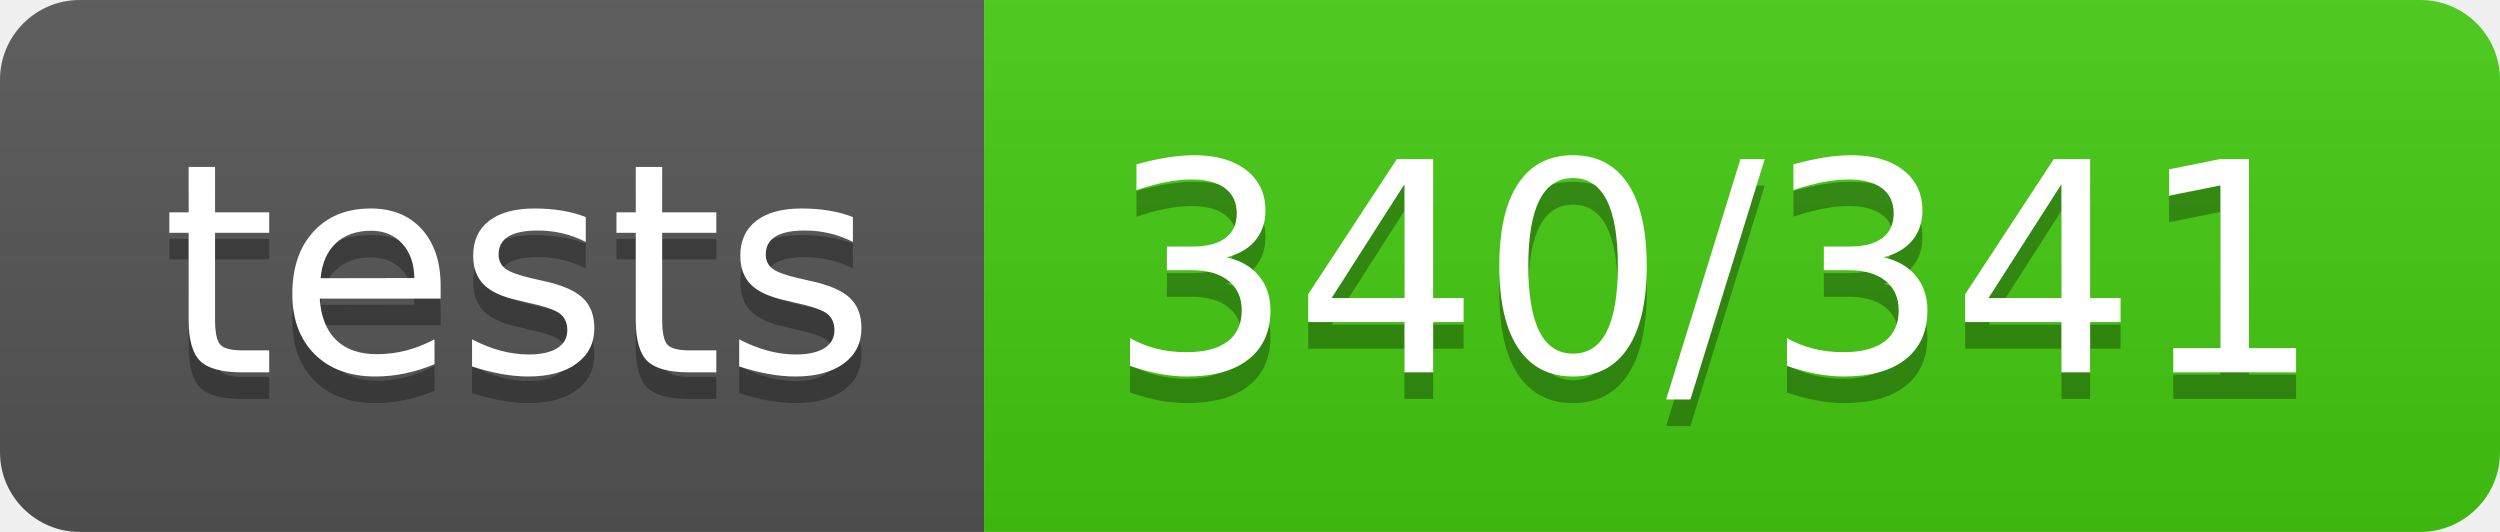
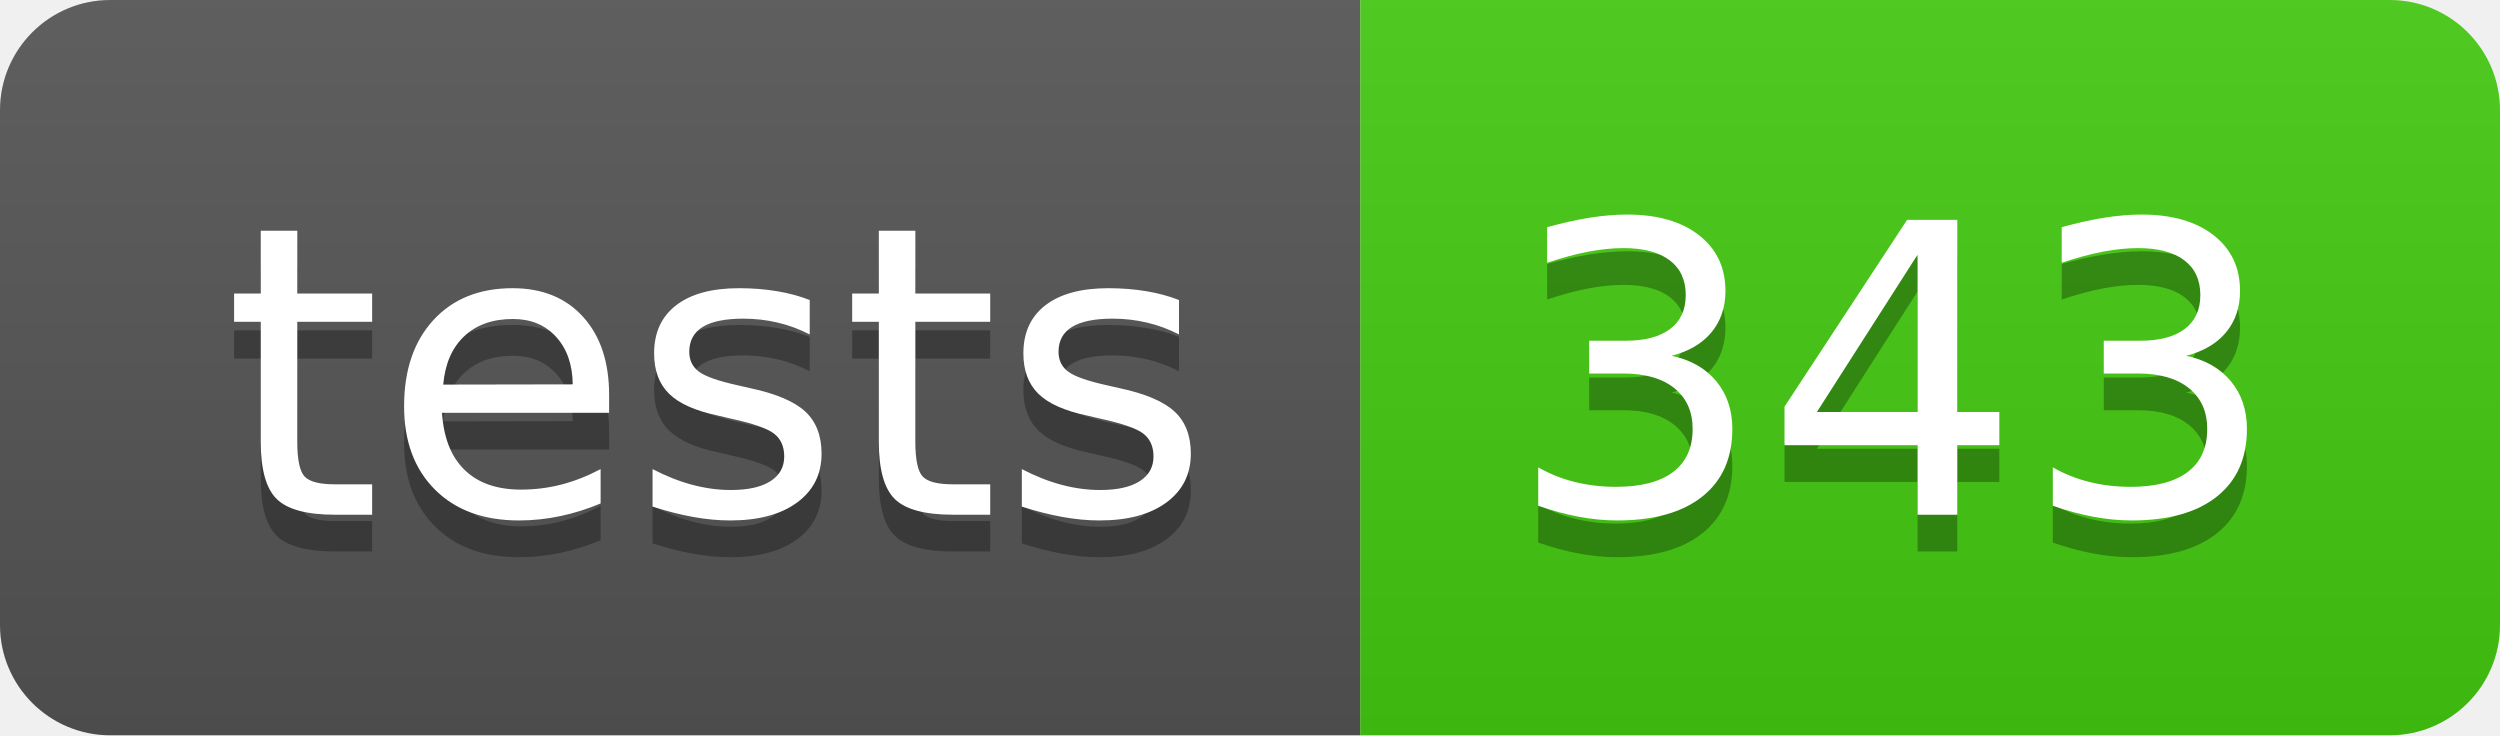
- <svg xmlns="http://www.w3.org/2000/svg" width="94" height="20" role="img" aria-label="tests: 340/341">
+ <svg xmlns="http://www.w3.org/2000/svg" width="68" height="20" role="img" aria-label="tests: 343">
  <linearGradient id="s" x2="0" y2="100%">
    <stop offset="0" stop-color="#bbb" stop-opacity=".1" />
    <stop offset="1" stop-opacity=".1" />
  </linearGradient>
  <clipPath id="r">
-     <rect width="94" height="20" rx="3" fill="#fff" />
+     <rect width="68" height="20" rx="3" fill="#fff" />
  </clipPath>
  <g clip-path="url(#r)">
    <rect width="37" height="20" fill="#555" />
-     <rect x="37" width="57" height="20" fill="#4c1" />
-     <rect width="94" height="20" fill="url(#s)" />
+     <rect x="37" width="31" height="20" fill="#4c1" />
+     <rect width="68" height="20" fill="url(#s)" />
  </g>
  <g fill="#fff" text-anchor="middle" font-family="Verdana,Geneva,DejaVu Sans,sans-serif" text-rendering="geometricPrecision" font-size="110">
    <text aria-hidden="true" x="195" y="150" fill="#010101" fill-opacity=".3" transform="scale(.1)" textLength="270">tests</text>
    <text x="195" y="140" transform="scale(.1)" fill="#fff" textLength="270">tests</text>
-     <text aria-hidden="true" x="645" y="150" fill="#010101" fill-opacity=".3" transform="scale(.1)" textLength="470">340/341</text>
-     <text x="645" y="140" transform="scale(.1)" fill="#fff" textLength="470">340/341</text>
+     <text aria-hidden="true" x="515" y="150" fill="#010101" fill-opacity=".3" transform="scale(.1)" textLength="210">343</text>
+     <text x="515" y="140" transform="scale(.1)" fill="#fff" textLength="210">343</text>
  </g>
</svg>
